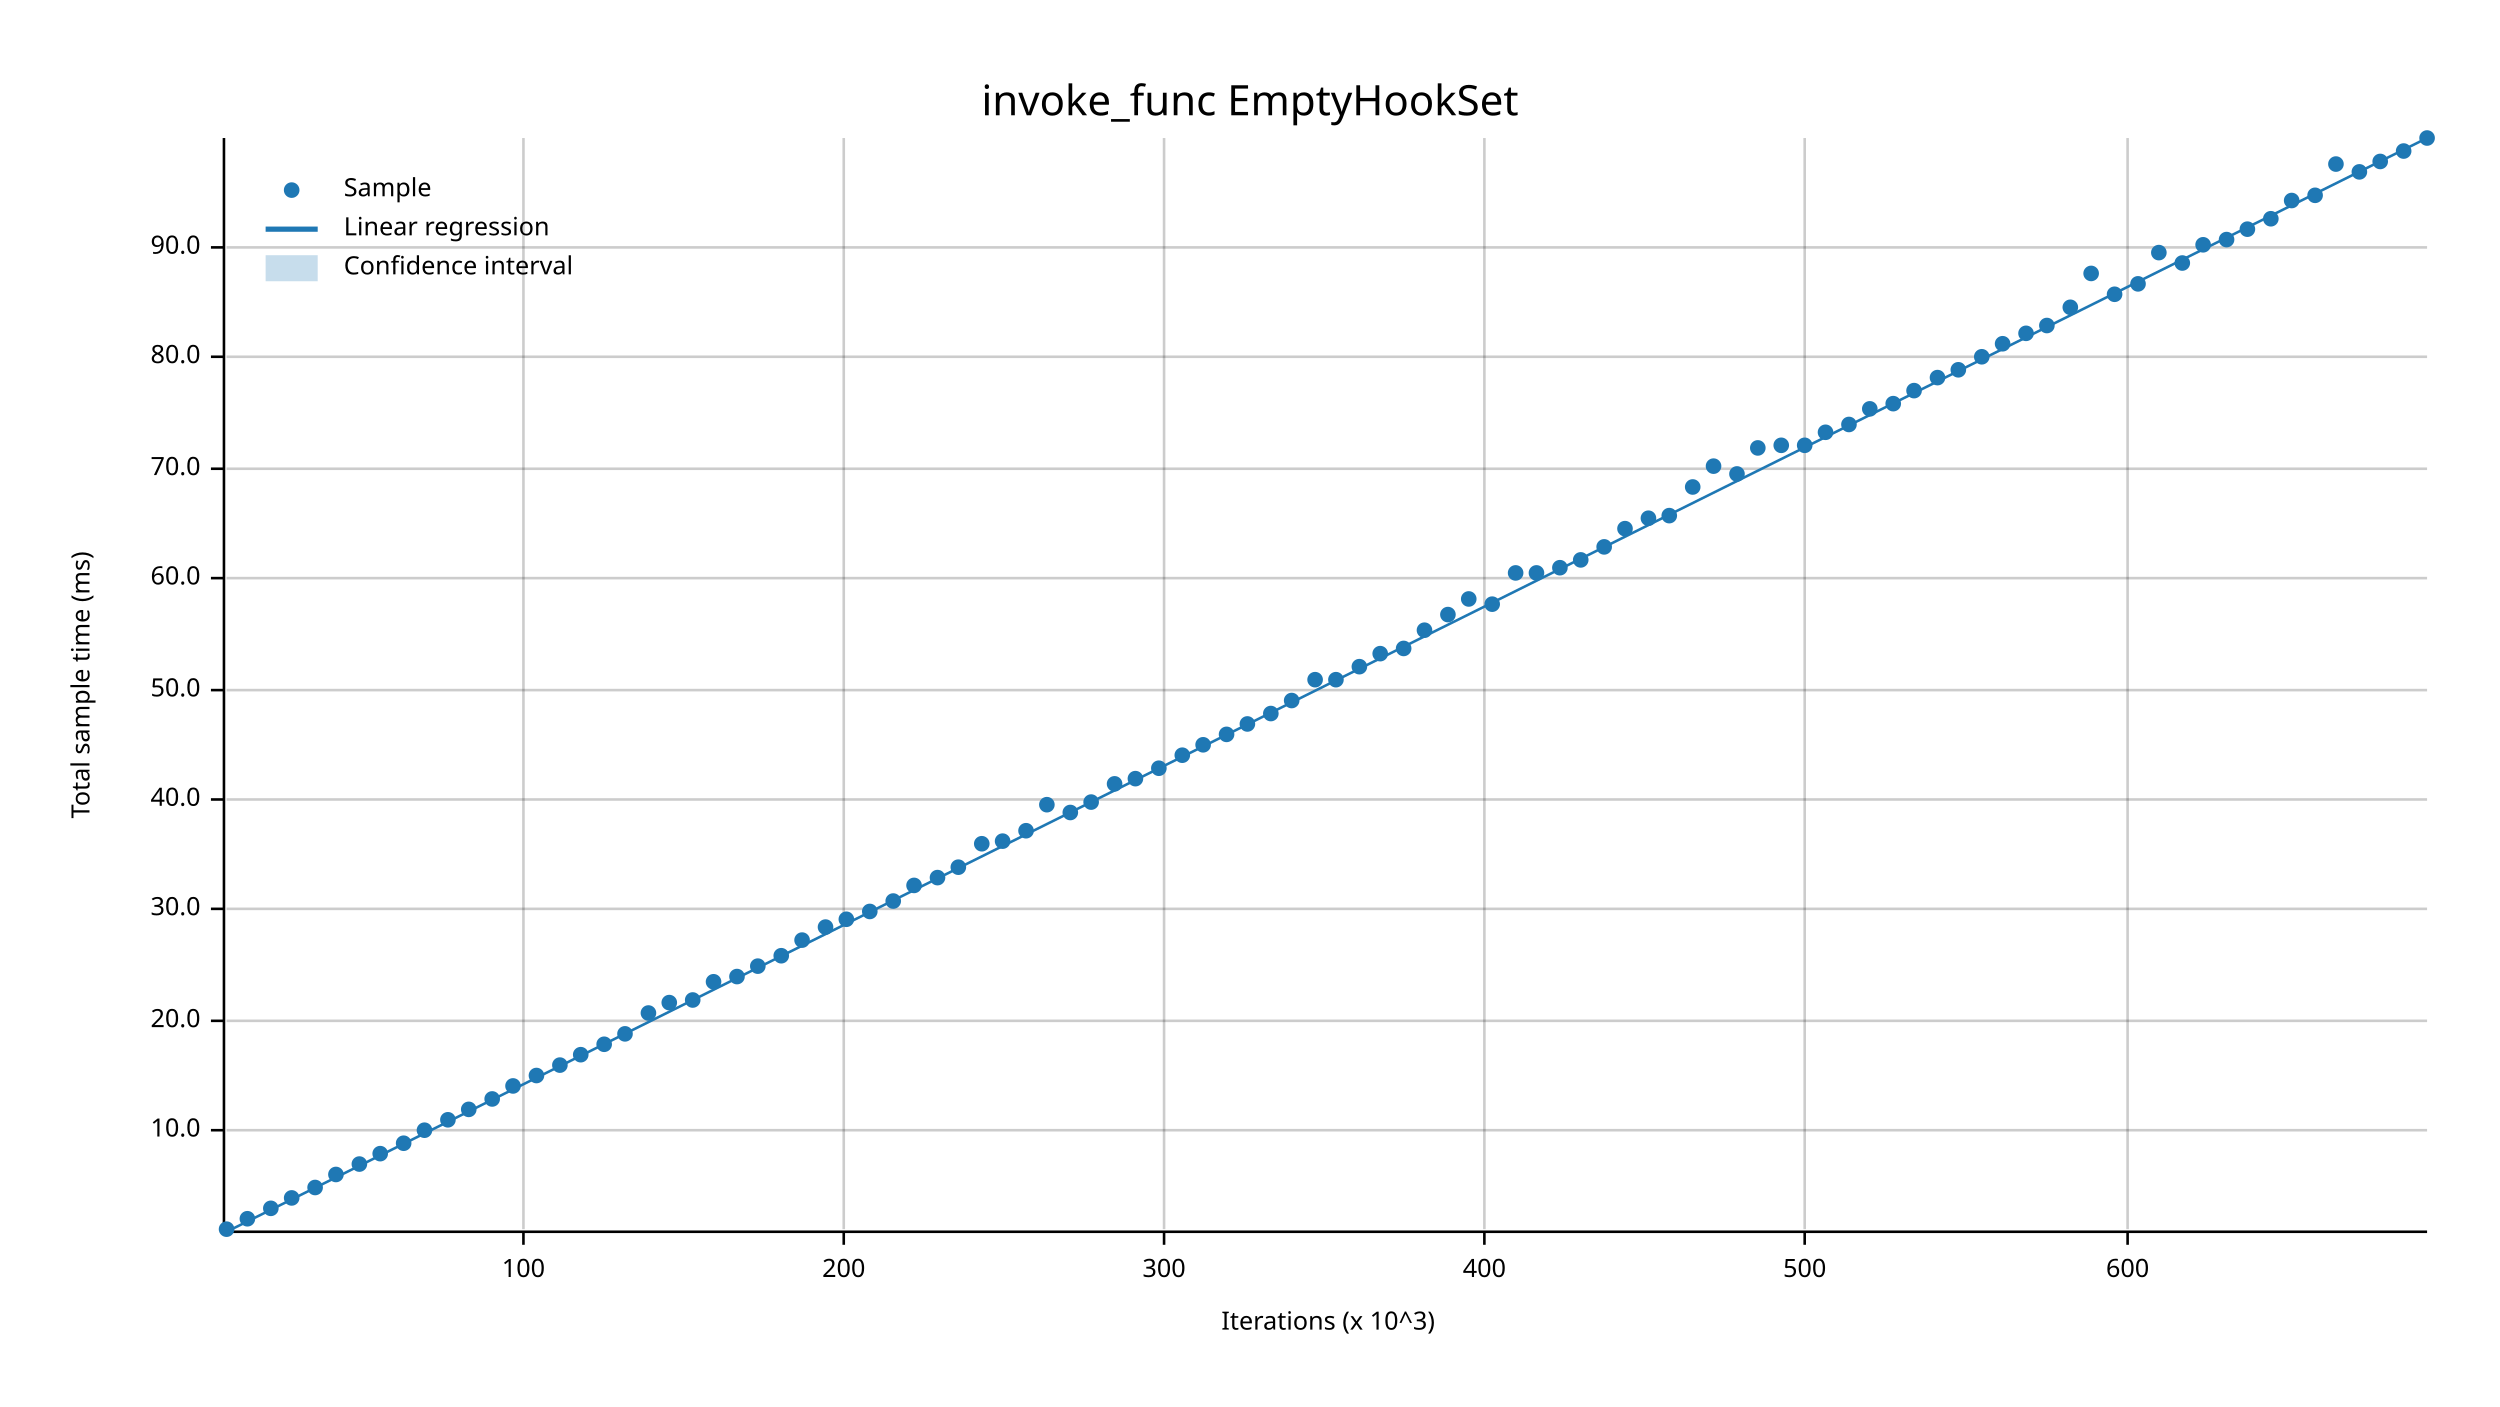
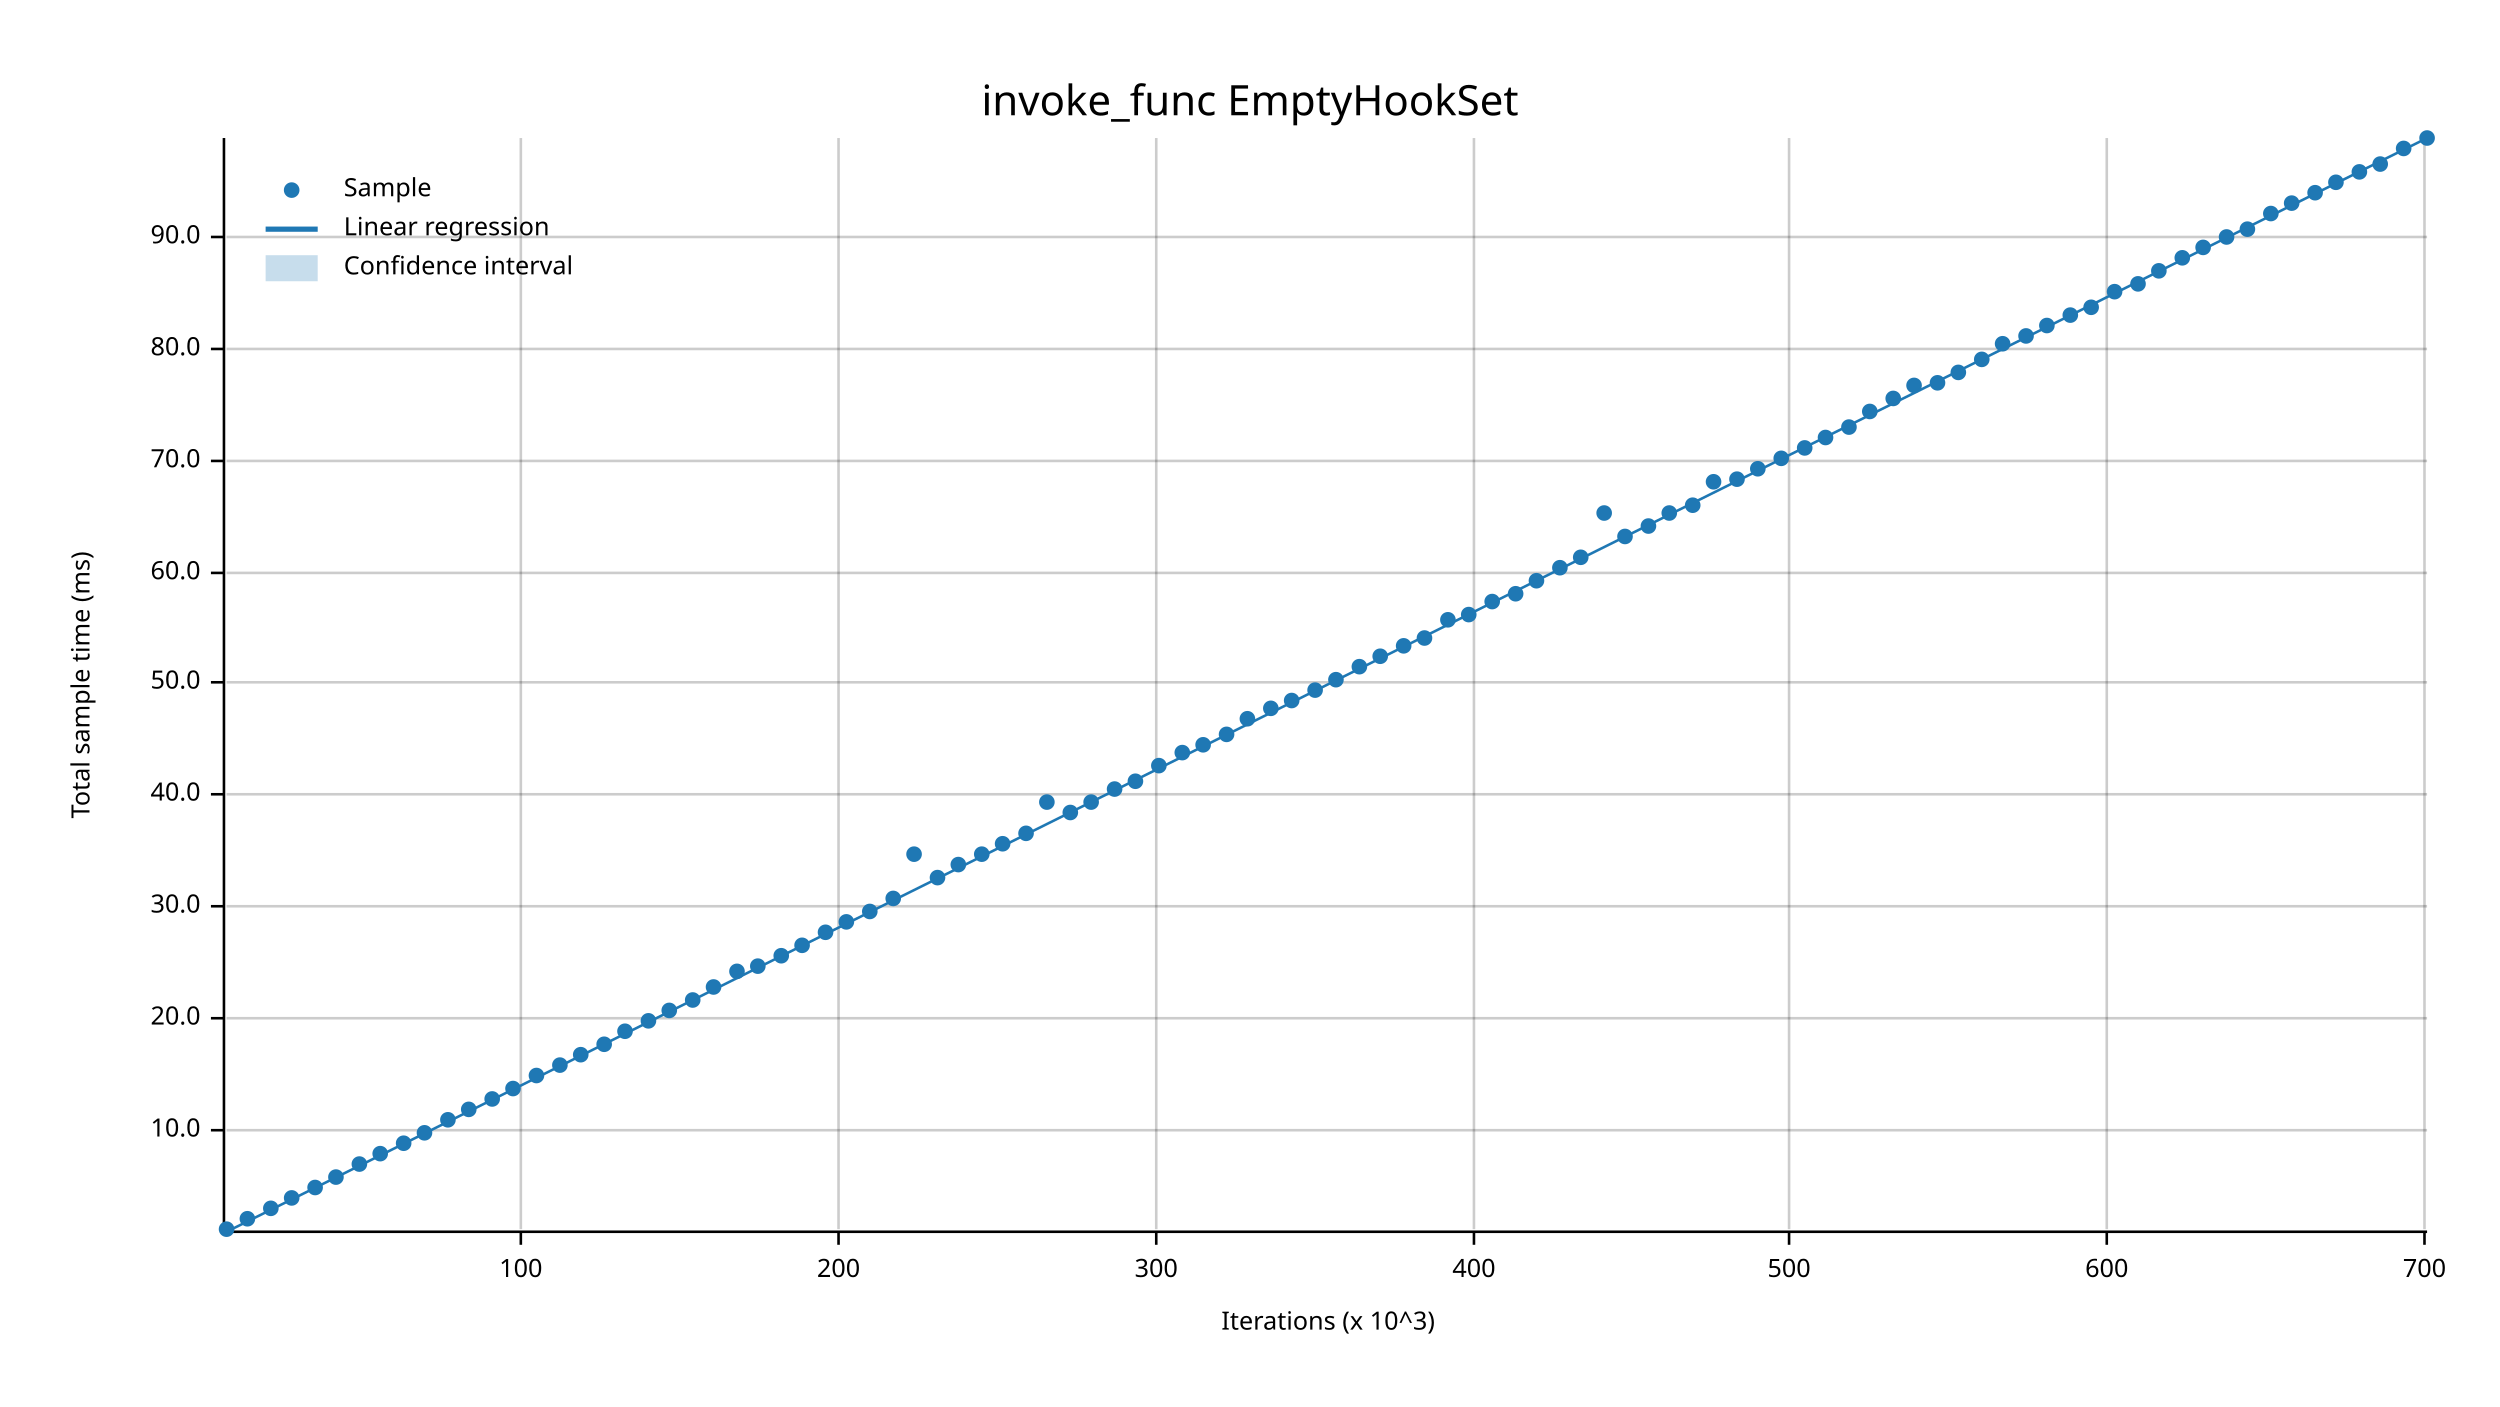
<svg xmlns="http://www.w3.org/2000/svg" width="960" height="540" viewBox="0 0 960 540">
  <text x="480" y="32" dy="0.76em" text-anchor="middle" font-family="sans-serif" font-size="16.129" opacity="1" fill="#000000">
invoke_func EmptyHookSet
</text>
  <text x="27" y="263" dy="0.76em" text-anchor="middle" font-family="sans-serif" font-size="9.677" opacity="1" fill="#000000" transform="rotate(270, 27, 263)">
Total sample time (ms)
</text>
  <text x="510" y="513" dy="-0.5ex" text-anchor="middle" font-family="sans-serif" font-size="9.677" opacity="1" fill="#000000">
Iterations (x 10^3)
</text>
-   <line opacity="0.2" stroke="#000000" stroke-width="1" x1="201" y1="472" x2="201" y2="53" />
-   <line opacity="0.2" stroke="#000000" stroke-width="1" x1="324" y1="472" x2="324" y2="53" />
-   <line opacity="0.2" stroke="#000000" stroke-width="1" x1="447" y1="472" x2="447" y2="53" />
-   <line opacity="0.2" stroke="#000000" stroke-width="1" x1="570" y1="472" x2="570" y2="53" />
-   <line opacity="0.2" stroke="#000000" stroke-width="1" x1="693" y1="472" x2="693" y2="53" />
-   <line opacity="0.2" stroke="#000000" stroke-width="1" x1="817" y1="472" x2="817" y2="53" />
+   <line opacity="0.2" stroke="#000000" stroke-width="1" x1="200" y1="472" x2="200" y2="53" />
+   <line opacity="0.2" stroke="#000000" stroke-width="1" x1="322" y1="472" x2="322" y2="53" />
+   <line opacity="0.2" stroke="#000000" stroke-width="1" x1="444" y1="472" x2="444" y2="53" />
+   <line opacity="0.2" stroke="#000000" stroke-width="1" x1="566" y1="472" x2="566" y2="53" />
+   <line opacity="0.2" stroke="#000000" stroke-width="1" x1="687" y1="472" x2="687" y2="53" />
+   <line opacity="0.2" stroke="#000000" stroke-width="1" x1="809" y1="472" x2="809" y2="53" />
+   <line opacity="0.2" stroke="#000000" stroke-width="1" x1="931" y1="472" x2="931" y2="53" />
  <line opacity="0.2" stroke="#000000" stroke-width="1" x1="87" y1="434" x2="932" y2="434" />
-   <line opacity="0.2" stroke="#000000" stroke-width="1" x1="87" y1="392" x2="932" y2="392" />
-   <line opacity="0.2" stroke="#000000" stroke-width="1" x1="87" y1="349" x2="932" y2="349" />
-   <line opacity="0.2" stroke="#000000" stroke-width="1" x1="87" y1="307" x2="932" y2="307" />
-   <line opacity="0.2" stroke="#000000" stroke-width="1" x1="87" y1="265" x2="932" y2="265" />
-   <line opacity="0.2" stroke="#000000" stroke-width="1" x1="87" y1="222" x2="932" y2="222" />
-   <line opacity="0.2" stroke="#000000" stroke-width="1" x1="87" y1="180" x2="932" y2="180" />
-   <line opacity="0.2" stroke="#000000" stroke-width="1" x1="87" y1="137" x2="932" y2="137" />
-   <line opacity="0.2" stroke="#000000" stroke-width="1" x1="87" y1="95" x2="932" y2="95" />
+   <line opacity="0.2" stroke="#000000" stroke-width="1" x1="87" y1="391" x2="932" y2="391" />
+   <line opacity="0.2" stroke="#000000" stroke-width="1" x1="87" y1="348" x2="932" y2="348" />
+   <line opacity="0.2" stroke="#000000" stroke-width="1" x1="87" y1="305" x2="932" y2="305" />
+   <line opacity="0.2" stroke="#000000" stroke-width="1" x1="87" y1="262" x2="932" y2="262" />
+   <line opacity="0.2" stroke="#000000" stroke-width="1" x1="87" y1="220" x2="932" y2="220" />
+   <line opacity="0.2" stroke="#000000" stroke-width="1" x1="87" y1="177" x2="932" y2="177" />
+   <line opacity="0.2" stroke="#000000" stroke-width="1" x1="87" y1="134" x2="932" y2="134" />
+   <line opacity="0.2" stroke="#000000" stroke-width="1" x1="87" y1="91" x2="932" y2="91" />
  <polyline fill="none" opacity="1" stroke="#000000" stroke-width="1" points="86,53 86,472 " />
  <text x="77" y="434" dy="0.5ex" text-anchor="end" font-family="sans-serif" font-size="9.677" opacity="1" fill="#000000">
10.0
</text>
  <polyline fill="none" opacity="1" stroke="#000000" stroke-width="1" points="81,434 86,434 " />
-   <text x="77" y="392" dy="0.5ex" text-anchor="end" font-family="sans-serif" font-size="9.677" opacity="1" fill="#000000">
+   <text x="77" y="391" dy="0.5ex" text-anchor="end" font-family="sans-serif" font-size="9.677" opacity="1" fill="#000000">
20.0
</text>
-   <polyline fill="none" opacity="1" stroke="#000000" stroke-width="1" points="81,392 86,392 " />
-   <text x="77" y="349" dy="0.5ex" text-anchor="end" font-family="sans-serif" font-size="9.677" opacity="1" fill="#000000">
+   <polyline fill="none" opacity="1" stroke="#000000" stroke-width="1" points="81,391 86,391 " />
+   <text x="77" y="348" dy="0.5ex" text-anchor="end" font-family="sans-serif" font-size="9.677" opacity="1" fill="#000000">
30.0
</text>
-   <polyline fill="none" opacity="1" stroke="#000000" stroke-width="1" points="81,349 86,349 " />
-   <text x="77" y="307" dy="0.5ex" text-anchor="end" font-family="sans-serif" font-size="9.677" opacity="1" fill="#000000">
+   <polyline fill="none" opacity="1" stroke="#000000" stroke-width="1" points="81,348 86,348 " />
+   <text x="77" y="305" dy="0.5ex" text-anchor="end" font-family="sans-serif" font-size="9.677" opacity="1" fill="#000000">
40.0
</text>
-   <polyline fill="none" opacity="1" stroke="#000000" stroke-width="1" points="81,307 86,307 " />
-   <text x="77" y="265" dy="0.5ex" text-anchor="end" font-family="sans-serif" font-size="9.677" opacity="1" fill="#000000">
+   <polyline fill="none" opacity="1" stroke="#000000" stroke-width="1" points="81,305 86,305 " />
+   <text x="77" y="262" dy="0.5ex" text-anchor="end" font-family="sans-serif" font-size="9.677" opacity="1" fill="#000000">
50.0
</text>
-   <polyline fill="none" opacity="1" stroke="#000000" stroke-width="1" points="81,265 86,265 " />
-   <text x="77" y="222" dy="0.5ex" text-anchor="end" font-family="sans-serif" font-size="9.677" opacity="1" fill="#000000">
+   <polyline fill="none" opacity="1" stroke="#000000" stroke-width="1" points="81,262 86,262 " />
+   <text x="77" y="220" dy="0.5ex" text-anchor="end" font-family="sans-serif" font-size="9.677" opacity="1" fill="#000000">
60.0
</text>
-   <polyline fill="none" opacity="1" stroke="#000000" stroke-width="1" points="81,222 86,222 " />
-   <text x="77" y="180" dy="0.5ex" text-anchor="end" font-family="sans-serif" font-size="9.677" opacity="1" fill="#000000">
+   <polyline fill="none" opacity="1" stroke="#000000" stroke-width="1" points="81,220 86,220 " />
+   <text x="77" y="177" dy="0.5ex" text-anchor="end" font-family="sans-serif" font-size="9.677" opacity="1" fill="#000000">
70.0
</text>
-   <polyline fill="none" opacity="1" stroke="#000000" stroke-width="1" points="81,180 86,180 " />
-   <text x="77" y="137" dy="0.5ex" text-anchor="end" font-family="sans-serif" font-size="9.677" opacity="1" fill="#000000">
+   <polyline fill="none" opacity="1" stroke="#000000" stroke-width="1" points="81,177 86,177 " />
+   <text x="77" y="134" dy="0.5ex" text-anchor="end" font-family="sans-serif" font-size="9.677" opacity="1" fill="#000000">
80.0
</text>
-   <polyline fill="none" opacity="1" stroke="#000000" stroke-width="1" points="81,137 86,137 " />
-   <text x="77" y="95" dy="0.5ex" text-anchor="end" font-family="sans-serif" font-size="9.677" opacity="1" fill="#000000">
+   <polyline fill="none" opacity="1" stroke="#000000" stroke-width="1" points="81,134 86,134 " />
+   <text x="77" y="91" dy="0.5ex" text-anchor="end" font-family="sans-serif" font-size="9.677" opacity="1" fill="#000000">
90.0
</text>
-   <polyline fill="none" opacity="1" stroke="#000000" stroke-width="1" points="81,95 86,95 " />
+   <polyline fill="none" opacity="1" stroke="#000000" stroke-width="1" points="81,91 86,91 " />
  <polyline fill="none" opacity="1" stroke="#000000" stroke-width="1" points="87,473 932,473 " />
-   <text x="201" y="483" dy="0.76em" text-anchor="middle" font-family="sans-serif" font-size="9.677" opacity="1" fill="#000000">
+   <text x="200" y="483" dy="0.76em" text-anchor="middle" font-family="sans-serif" font-size="9.677" opacity="1" fill="#000000">
100
</text>
-   <polyline fill="none" opacity="1" stroke="#000000" stroke-width="1" points="201,473 201,478 " />
-   <text x="324" y="483" dy="0.76em" text-anchor="middle" font-family="sans-serif" font-size="9.677" opacity="1" fill="#000000">
+   <polyline fill="none" opacity="1" stroke="#000000" stroke-width="1" points="200,473 200,478 " />
+   <text x="322" y="483" dy="0.76em" text-anchor="middle" font-family="sans-serif" font-size="9.677" opacity="1" fill="#000000">
200
</text>
-   <polyline fill="none" opacity="1" stroke="#000000" stroke-width="1" points="324,473 324,478 " />
-   <text x="447" y="483" dy="0.76em" text-anchor="middle" font-family="sans-serif" font-size="9.677" opacity="1" fill="#000000">
+   <polyline fill="none" opacity="1" stroke="#000000" stroke-width="1" points="322,473 322,478 " />
+   <text x="444" y="483" dy="0.76em" text-anchor="middle" font-family="sans-serif" font-size="9.677" opacity="1" fill="#000000">
300
</text>
-   <polyline fill="none" opacity="1" stroke="#000000" stroke-width="1" points="447,473 447,478 " />
-   <text x="570" y="483" dy="0.76em" text-anchor="middle" font-family="sans-serif" font-size="9.677" opacity="1" fill="#000000">
+   <polyline fill="none" opacity="1" stroke="#000000" stroke-width="1" points="444,473 444,478 " />
+   <text x="566" y="483" dy="0.76em" text-anchor="middle" font-family="sans-serif" font-size="9.677" opacity="1" fill="#000000">
400
</text>
-   <polyline fill="none" opacity="1" stroke="#000000" stroke-width="1" points="570,473 570,478 " />
-   <text x="693" y="483" dy="0.76em" text-anchor="middle" font-family="sans-serif" font-size="9.677" opacity="1" fill="#000000">
+   <polyline fill="none" opacity="1" stroke="#000000" stroke-width="1" points="566,473 566,478 " />
+   <text x="687" y="483" dy="0.76em" text-anchor="middle" font-family="sans-serif" font-size="9.677" opacity="1" fill="#000000">
500
</text>
-   <polyline fill="none" opacity="1" stroke="#000000" stroke-width="1" points="693,473 693,478 " />
-   <text x="817" y="483" dy="0.76em" text-anchor="middle" font-family="sans-serif" font-size="9.677" opacity="1" fill="#000000">
+   <polyline fill="none" opacity="1" stroke="#000000" stroke-width="1" points="687,473 687,478 " />
+   <text x="809" y="483" dy="0.76em" text-anchor="middle" font-family="sans-serif" font-size="9.677" opacity="1" fill="#000000">
600
</text>
-   <polyline fill="none" opacity="1" stroke="#000000" stroke-width="1" points="817,473 817,478 " />
+   <polyline fill="none" opacity="1" stroke="#000000" stroke-width="1" points="809,473 809,478 " />
+   <text x="931" y="483" dy="0.76em" text-anchor="middle" font-family="sans-serif" font-size="9.677" opacity="1" fill="#000000">
+ 700
+ </text>
+   <polyline fill="none" opacity="1" stroke="#000000" stroke-width="1" points="931,473 931,478 " />
  <circle cx="87" cy="472" r="3" opacity="1" fill="#1F78B4" stroke="none" stroke-width="1" />
  <circle cx="95" cy="468" r="3" opacity="1" fill="#1F78B4" stroke="none" stroke-width="1" />
  <circle cx="104" cy="464" r="3" opacity="1" fill="#1F78B4" stroke="none" stroke-width="1" />
  <circle cx="112" cy="460" r="3" opacity="1" fill="#1F78B4" stroke="none" stroke-width="1" />
  <circle cx="121" cy="456" r="3" opacity="1" fill="#1F78B4" stroke="none" stroke-width="1" />
-   <circle cx="129" cy="451" r="3" opacity="1" fill="#1F78B4" stroke="none" stroke-width="1" />
+   <circle cx="129" cy="452" r="3" opacity="1" fill="#1F78B4" stroke="none" stroke-width="1" />
  <circle cx="138" cy="447" r="3" opacity="1" fill="#1F78B4" stroke="none" stroke-width="1" />
  <circle cx="146" cy="443" r="3" opacity="1" fill="#1F78B4" stroke="none" stroke-width="1" />
  <circle cx="155" cy="439" r="3" opacity="1" fill="#1F78B4" stroke="none" stroke-width="1" />
-   <circle cx="163" cy="434" r="3" opacity="1" fill="#1F78B4" stroke="none" stroke-width="1" />
+   <circle cx="163" cy="435" r="3" opacity="1" fill="#1F78B4" stroke="none" stroke-width="1" />
  <circle cx="172" cy="430" r="3" opacity="1" fill="#1F78B4" stroke="none" stroke-width="1" />
  <circle cx="180" cy="426" r="3" opacity="1" fill="#1F78B4" stroke="none" stroke-width="1" />
  <circle cx="189" cy="422" r="3" opacity="1" fill="#1F78B4" stroke="none" stroke-width="1" />
-   <circle cx="197" cy="417" r="3" opacity="1" fill="#1F78B4" stroke="none" stroke-width="1" />
+   <circle cx="197" cy="418" r="3" opacity="1" fill="#1F78B4" stroke="none" stroke-width="1" />
  <circle cx="206" cy="413" r="3" opacity="1" fill="#1F78B4" stroke="none" stroke-width="1" />
  <circle cx="215" cy="409" r="3" opacity="1" fill="#1F78B4" stroke="none" stroke-width="1" />
  <circle cx="223" cy="405" r="3" opacity="1" fill="#1F78B4" stroke="none" stroke-width="1" />
  <circle cx="232" cy="401" r="3" opacity="1" fill="#1F78B4" stroke="none" stroke-width="1" />
-   <circle cx="240" cy="397" r="3" opacity="1" fill="#1F78B4" stroke="none" stroke-width="1" />
-   <circle cx="249" cy="389" r="3" opacity="1" fill="#1F78B4" stroke="none" stroke-width="1" />
-   <circle cx="257" cy="385" r="3" opacity="1" fill="#1F78B4" stroke="none" stroke-width="1" />
+   <circle cx="240" cy="396" r="3" opacity="1" fill="#1F78B4" stroke="none" stroke-width="1" />
+   <circle cx="249" cy="392" r="3" opacity="1" fill="#1F78B4" stroke="none" stroke-width="1" />
+   <circle cx="257" cy="388" r="3" opacity="1" fill="#1F78B4" stroke="none" stroke-width="1" />
  <circle cx="266" cy="384" r="3" opacity="1" fill="#1F78B4" stroke="none" stroke-width="1" />
-   <circle cx="274" cy="377" r="3" opacity="1" fill="#1F78B4" stroke="none" stroke-width="1" />
-   <circle cx="283" cy="375" r="3" opacity="1" fill="#1F78B4" stroke="none" stroke-width="1" />
+   <circle cx="274" cy="379" r="3" opacity="1" fill="#1F78B4" stroke="none" stroke-width="1" />
+   <circle cx="283" cy="373" r="3" opacity="1" fill="#1F78B4" stroke="none" stroke-width="1" />
  <circle cx="291" cy="371" r="3" opacity="1" fill="#1F78B4" stroke="none" stroke-width="1" />
  <circle cx="300" cy="367" r="3" opacity="1" fill="#1F78B4" stroke="none" stroke-width="1" />
-   <circle cx="308" cy="361" r="3" opacity="1" fill="#1F78B4" stroke="none" stroke-width="1" />
-   <circle cx="317" cy="356" r="3" opacity="1" fill="#1F78B4" stroke="none" stroke-width="1" />
-   <circle cx="325" cy="353" r="3" opacity="1" fill="#1F78B4" stroke="none" stroke-width="1" />
+   <circle cx="308" cy="363" r="3" opacity="1" fill="#1F78B4" stroke="none" stroke-width="1" />
+   <circle cx="317" cy="358" r="3" opacity="1" fill="#1F78B4" stroke="none" stroke-width="1" />
+   <circle cx="325" cy="354" r="3" opacity="1" fill="#1F78B4" stroke="none" stroke-width="1" />
  <circle cx="334" cy="350" r="3" opacity="1" fill="#1F78B4" stroke="none" stroke-width="1" />
-   <circle cx="343" cy="346" r="3" opacity="1" fill="#1F78B4" stroke="none" stroke-width="1" />
-   <circle cx="351" cy="340" r="3" opacity="1" fill="#1F78B4" stroke="none" stroke-width="1" />
+   <circle cx="343" cy="345" r="3" opacity="1" fill="#1F78B4" stroke="none" stroke-width="1" />
+   <circle cx="351" cy="328" r="3" opacity="1" fill="#1F78B4" stroke="none" stroke-width="1" />
  <circle cx="360" cy="337" r="3" opacity="1" fill="#1F78B4" stroke="none" stroke-width="1" />
-   <circle cx="368" cy="333" r="3" opacity="1" fill="#1F78B4" stroke="none" stroke-width="1" />
-   <circle cx="377" cy="324" r="3" opacity="1" fill="#1F78B4" stroke="none" stroke-width="1" />
-   <circle cx="385" cy="323" r="3" opacity="1" fill="#1F78B4" stroke="none" stroke-width="1" />
-   <circle cx="394" cy="319" r="3" opacity="1" fill="#1F78B4" stroke="none" stroke-width="1" />
-   <circle cx="402" cy="309" r="3" opacity="1" fill="#1F78B4" stroke="none" stroke-width="1" />
+   <circle cx="368" cy="332" r="3" opacity="1" fill="#1F78B4" stroke="none" stroke-width="1" />
+   <circle cx="377" cy="328" r="3" opacity="1" fill="#1F78B4" stroke="none" stroke-width="1" />
+   <circle cx="385" cy="324" r="3" opacity="1" fill="#1F78B4" stroke="none" stroke-width="1" />
+   <circle cx="394" cy="320" r="3" opacity="1" fill="#1F78B4" stroke="none" stroke-width="1" />
+   <circle cx="402" cy="308" r="3" opacity="1" fill="#1F78B4" stroke="none" stroke-width="1" />
  <circle cx="411" cy="312" r="3" opacity="1" fill="#1F78B4" stroke="none" stroke-width="1" />
  <circle cx="419" cy="308" r="3" opacity="1" fill="#1F78B4" stroke="none" stroke-width="1" />
-   <circle cx="428" cy="301" r="3" opacity="1" fill="#1F78B4" stroke="none" stroke-width="1" />
-   <circle cx="436" cy="299" r="3" opacity="1" fill="#1F78B4" stroke="none" stroke-width="1" />
-   <circle cx="445" cy="295" r="3" opacity="1" fill="#1F78B4" stroke="none" stroke-width="1" />
-   <circle cx="454" cy="290" r="3" opacity="1" fill="#1F78B4" stroke="none" stroke-width="1" />
+   <circle cx="428" cy="303" r="3" opacity="1" fill="#1F78B4" stroke="none" stroke-width="1" />
+   <circle cx="436" cy="300" r="3" opacity="1" fill="#1F78B4" stroke="none" stroke-width="1" />
+   <circle cx="445" cy="294" r="3" opacity="1" fill="#1F78B4" stroke="none" stroke-width="1" />
+   <circle cx="454" cy="289" r="3" opacity="1" fill="#1F78B4" stroke="none" stroke-width="1" />
  <circle cx="462" cy="286" r="3" opacity="1" fill="#1F78B4" stroke="none" stroke-width="1" />
  <circle cx="471" cy="282" r="3" opacity="1" fill="#1F78B4" stroke="none" stroke-width="1" />
-   <circle cx="479" cy="278" r="3" opacity="1" fill="#1F78B4" stroke="none" stroke-width="1" />
-   <circle cx="488" cy="274" r="3" opacity="1" fill="#1F78B4" stroke="none" stroke-width="1" />
+   <circle cx="479" cy="276" r="3" opacity="1" fill="#1F78B4" stroke="none" stroke-width="1" />
+   <circle cx="488" cy="272" r="3" opacity="1" fill="#1F78B4" stroke="none" stroke-width="1" />
  <circle cx="496" cy="269" r="3" opacity="1" fill="#1F78B4" stroke="none" stroke-width="1" />
-   <circle cx="505" cy="261" r="3" opacity="1" fill="#1F78B4" stroke="none" stroke-width="1" />
+   <circle cx="505" cy="265" r="3" opacity="1" fill="#1F78B4" stroke="none" stroke-width="1" />
  <circle cx="513" cy="261" r="3" opacity="1" fill="#1F78B4" stroke="none" stroke-width="1" />
  <circle cx="522" cy="256" r="3" opacity="1" fill="#1F78B4" stroke="none" stroke-width="1" />
-   <circle cx="530" cy="251" r="3" opacity="1" fill="#1F78B4" stroke="none" stroke-width="1" />
-   <circle cx="539" cy="249" r="3" opacity="1" fill="#1F78B4" stroke="none" stroke-width="1" />
-   <circle cx="547" cy="242" r="3" opacity="1" fill="#1F78B4" stroke="none" stroke-width="1" />
-   <circle cx="556" cy="236" r="3" opacity="1" fill="#1F78B4" stroke="none" stroke-width="1" />
-   <circle cx="564" cy="230" r="3" opacity="1" fill="#1F78B4" stroke="none" stroke-width="1" />
-   <circle cx="573" cy="232" r="3" opacity="1" fill="#1F78B4" stroke="none" stroke-width="1" />
-   <circle cx="582" cy="220" r="3" opacity="1" fill="#1F78B4" stroke="none" stroke-width="1" />
-   <circle cx="590" cy="220" r="3" opacity="1" fill="#1F78B4" stroke="none" stroke-width="1" />
+   <circle cx="530" cy="252" r="3" opacity="1" fill="#1F78B4" stroke="none" stroke-width="1" />
+   <circle cx="539" cy="248" r="3" opacity="1" fill="#1F78B4" stroke="none" stroke-width="1" />
+   <circle cx="547" cy="245" r="3" opacity="1" fill="#1F78B4" stroke="none" stroke-width="1" />
+   <circle cx="556" cy="238" r="3" opacity="1" fill="#1F78B4" stroke="none" stroke-width="1" />
+   <circle cx="564" cy="236" r="3" opacity="1" fill="#1F78B4" stroke="none" stroke-width="1" />
+   <circle cx="573" cy="231" r="3" opacity="1" fill="#1F78B4" stroke="none" stroke-width="1" />
+   <circle cx="582" cy="228" r="3" opacity="1" fill="#1F78B4" stroke="none" stroke-width="1" />
+   <circle cx="590" cy="223" r="3" opacity="1" fill="#1F78B4" stroke="none" stroke-width="1" />
  <circle cx="599" cy="218" r="3" opacity="1" fill="#1F78B4" stroke="none" stroke-width="1" />
-   <circle cx="607" cy="215" r="3" opacity="1" fill="#1F78B4" stroke="none" stroke-width="1" />
-   <circle cx="616" cy="210" r="3" opacity="1" fill="#1F78B4" stroke="none" stroke-width="1" />
-   <circle cx="624" cy="203" r="3" opacity="1" fill="#1F78B4" stroke="none" stroke-width="1" />
-   <circle cx="633" cy="199" r="3" opacity="1" fill="#1F78B4" stroke="none" stroke-width="1" />
-   <circle cx="641" cy="198" r="3" opacity="1" fill="#1F78B4" stroke="none" stroke-width="1" />
-   <circle cx="650" cy="187" r="3" opacity="1" fill="#1F78B4" stroke="none" stroke-width="1" />
-   <circle cx="658" cy="179" r="3" opacity="1" fill="#1F78B4" stroke="none" stroke-width="1" />
-   <circle cx="667" cy="182" r="3" opacity="1" fill="#1F78B4" stroke="none" stroke-width="1" />
-   <circle cx="675" cy="172" r="3" opacity="1" fill="#1F78B4" stroke="none" stroke-width="1" />
-   <circle cx="684" cy="171" r="3" opacity="1" fill="#1F78B4" stroke="none" stroke-width="1" />
-   <circle cx="693" cy="171" r="3" opacity="1" fill="#1F78B4" stroke="none" stroke-width="1" />
-   <circle cx="701" cy="166" r="3" opacity="1" fill="#1F78B4" stroke="none" stroke-width="1" />
-   <circle cx="710" cy="163" r="3" opacity="1" fill="#1F78B4" stroke="none" stroke-width="1" />
-   <circle cx="718" cy="157" r="3" opacity="1" fill="#1F78B4" stroke="none" stroke-width="1" />
-   <circle cx="727" cy="155" r="3" opacity="1" fill="#1F78B4" stroke="none" stroke-width="1" />
-   <circle cx="735" cy="150" r="3" opacity="1" fill="#1F78B4" stroke="none" stroke-width="1" />
-   <circle cx="744" cy="145" r="3" opacity="1" fill="#1F78B4" stroke="none" stroke-width="1" />
-   <circle cx="752" cy="142" r="3" opacity="1" fill="#1F78B4" stroke="none" stroke-width="1" />
-   <circle cx="761" cy="137" r="3" opacity="1" fill="#1F78B4" stroke="none" stroke-width="1" />
+   <circle cx="607" cy="214" r="3" opacity="1" fill="#1F78B4" stroke="none" stroke-width="1" />
+   <circle cx="616" cy="197" r="3" opacity="1" fill="#1F78B4" stroke="none" stroke-width="1" />
+   <circle cx="624" cy="206" r="3" opacity="1" fill="#1F78B4" stroke="none" stroke-width="1" />
+   <circle cx="633" cy="202" r="3" opacity="1" fill="#1F78B4" stroke="none" stroke-width="1" />
+   <circle cx="641" cy="197" r="3" opacity="1" fill="#1F78B4" stroke="none" stroke-width="1" />
+   <circle cx="650" cy="194" r="3" opacity="1" fill="#1F78B4" stroke="none" stroke-width="1" />
+   <circle cx="658" cy="185" r="3" opacity="1" fill="#1F78B4" stroke="none" stroke-width="1" />
+   <circle cx="667" cy="184" r="3" opacity="1" fill="#1F78B4" stroke="none" stroke-width="1" />
+   <circle cx="675" cy="180" r="3" opacity="1" fill="#1F78B4" stroke="none" stroke-width="1" />
+   <circle cx="684" cy="176" r="3" opacity="1" fill="#1F78B4" stroke="none" stroke-width="1" />
+   <circle cx="693" cy="172" r="3" opacity="1" fill="#1F78B4" stroke="none" stroke-width="1" />
+   <circle cx="701" cy="168" r="3" opacity="1" fill="#1F78B4" stroke="none" stroke-width="1" />
+   <circle cx="710" cy="164" r="3" opacity="1" fill="#1F78B4" stroke="none" stroke-width="1" />
+   <circle cx="718" cy="158" r="3" opacity="1" fill="#1F78B4" stroke="none" stroke-width="1" />
+   <circle cx="727" cy="153" r="3" opacity="1" fill="#1F78B4" stroke="none" stroke-width="1" />
+   <circle cx="735" cy="148" r="3" opacity="1" fill="#1F78B4" stroke="none" stroke-width="1" />
+   <circle cx="744" cy="147" r="3" opacity="1" fill="#1F78B4" stroke="none" stroke-width="1" />
+   <circle cx="752" cy="143" r="3" opacity="1" fill="#1F78B4" stroke="none" stroke-width="1" />
+   <circle cx="761" cy="138" r="3" opacity="1" fill="#1F78B4" stroke="none" stroke-width="1" />
  <circle cx="769" cy="132" r="3" opacity="1" fill="#1F78B4" stroke="none" stroke-width="1" />
-   <circle cx="778" cy="128" r="3" opacity="1" fill="#1F78B4" stroke="none" stroke-width="1" />
+   <circle cx="778" cy="129" r="3" opacity="1" fill="#1F78B4" stroke="none" stroke-width="1" />
  <circle cx="786" cy="125" r="3" opacity="1" fill="#1F78B4" stroke="none" stroke-width="1" />
-   <circle cx="795" cy="118" r="3" opacity="1" fill="#1F78B4" stroke="none" stroke-width="1" />
-   <circle cx="803" cy="105" r="3" opacity="1" fill="#1F78B4" stroke="none" stroke-width="1" />
-   <circle cx="812" cy="113" r="3" opacity="1" fill="#1F78B4" stroke="none" stroke-width="1" />
+   <circle cx="795" cy="121" r="3" opacity="1" fill="#1F78B4" stroke="none" stroke-width="1" />
+   <circle cx="803" cy="118" r="3" opacity="1" fill="#1F78B4" stroke="none" stroke-width="1" />
+   <circle cx="812" cy="112" r="3" opacity="1" fill="#1F78B4" stroke="none" stroke-width="1" />
  <circle cx="821" cy="109" r="3" opacity="1" fill="#1F78B4" stroke="none" stroke-width="1" />
-   <circle cx="829" cy="97" r="3" opacity="1" fill="#1F78B4" stroke="none" stroke-width="1" />
-   <circle cx="838" cy="101" r="3" opacity="1" fill="#1F78B4" stroke="none" stroke-width="1" />
-   <circle cx="846" cy="94" r="3" opacity="1" fill="#1F78B4" stroke="none" stroke-width="1" />
-   <circle cx="855" cy="92" r="3" opacity="1" fill="#1F78B4" stroke="none" stroke-width="1" />
+   <circle cx="829" cy="104" r="3" opacity="1" fill="#1F78B4" stroke="none" stroke-width="1" />
+   <circle cx="838" cy="99" r="3" opacity="1" fill="#1F78B4" stroke="none" stroke-width="1" />
+   <circle cx="846" cy="95" r="3" opacity="1" fill="#1F78B4" stroke="none" stroke-width="1" />
+   <circle cx="855" cy="91" r="3" opacity="1" fill="#1F78B4" stroke="none" stroke-width="1" />
  <circle cx="863" cy="88" r="3" opacity="1" fill="#1F78B4" stroke="none" stroke-width="1" />
-   <circle cx="872" cy="84" r="3" opacity="1" fill="#1F78B4" stroke="none" stroke-width="1" />
-   <circle cx="880" cy="77" r="3" opacity="1" fill="#1F78B4" stroke="none" stroke-width="1" />
-   <circle cx="889" cy="75" r="3" opacity="1" fill="#1F78B4" stroke="none" stroke-width="1" />
-   <circle cx="897" cy="63" r="3" opacity="1" fill="#1F78B4" stroke="none" stroke-width="1" />
+   <circle cx="872" cy="82" r="3" opacity="1" fill="#1F78B4" stroke="none" stroke-width="1" />
+   <circle cx="880" cy="78" r="3" opacity="1" fill="#1F78B4" stroke="none" stroke-width="1" />
+   <circle cx="889" cy="74" r="3" opacity="1" fill="#1F78B4" stroke="none" stroke-width="1" />
+   <circle cx="897" cy="70" r="3" opacity="1" fill="#1F78B4" stroke="none" stroke-width="1" />
  <circle cx="906" cy="66" r="3" opacity="1" fill="#1F78B4" stroke="none" stroke-width="1" />
-   <circle cx="914" cy="62" r="3" opacity="1" fill="#1F78B4" stroke="none" stroke-width="1" />
-   <circle cx="923" cy="58" r="3" opacity="1" fill="#1F78B4" stroke="none" stroke-width="1" />
+   <circle cx="914" cy="63" r="3" opacity="1" fill="#1F78B4" stroke="none" stroke-width="1" />
+   <circle cx="923" cy="57" r="3" opacity="1" fill="#1F78B4" stroke="none" stroke-width="1" />
  <circle cx="932" cy="53" r="3" opacity="1" fill="#1F78B4" stroke="none" stroke-width="1" />
  <polyline fill="none" opacity="1" stroke="#1F78B4" stroke-width="1" points="87,473 932,53 " />
  <polygon opacity="0.25" fill="#1F78B4" points="87,473 932,53 932,53 " />
  <text x="132" y="68" dy="0.76em" text-anchor="start" font-family="sans-serif" font-size="9.677" opacity="1" fill="#000000">
Sample
</text>
  <text x="132" y="83" dy="0.76em" text-anchor="start" font-family="sans-serif" font-size="9.677" opacity="1" fill="#000000">
Linear regression
</text>
  <text x="132" y="98" dy="0.76em" text-anchor="start" font-family="sans-serif" font-size="9.677" opacity="1" fill="#000000">
Confidence interval
</text>
  <circle cx="112" cy="73" r="3" opacity="1" fill="#1F78B4" stroke="none" stroke-width="1" />
  <polyline fill="none" opacity="1" stroke="#1F78B4" stroke-width="2" points="102,88 122,88 " />
  <rect x="102" y="98" width="20" height="10" opacity="0.25" fill="#1F78B4" stroke="none" />
</svg>
